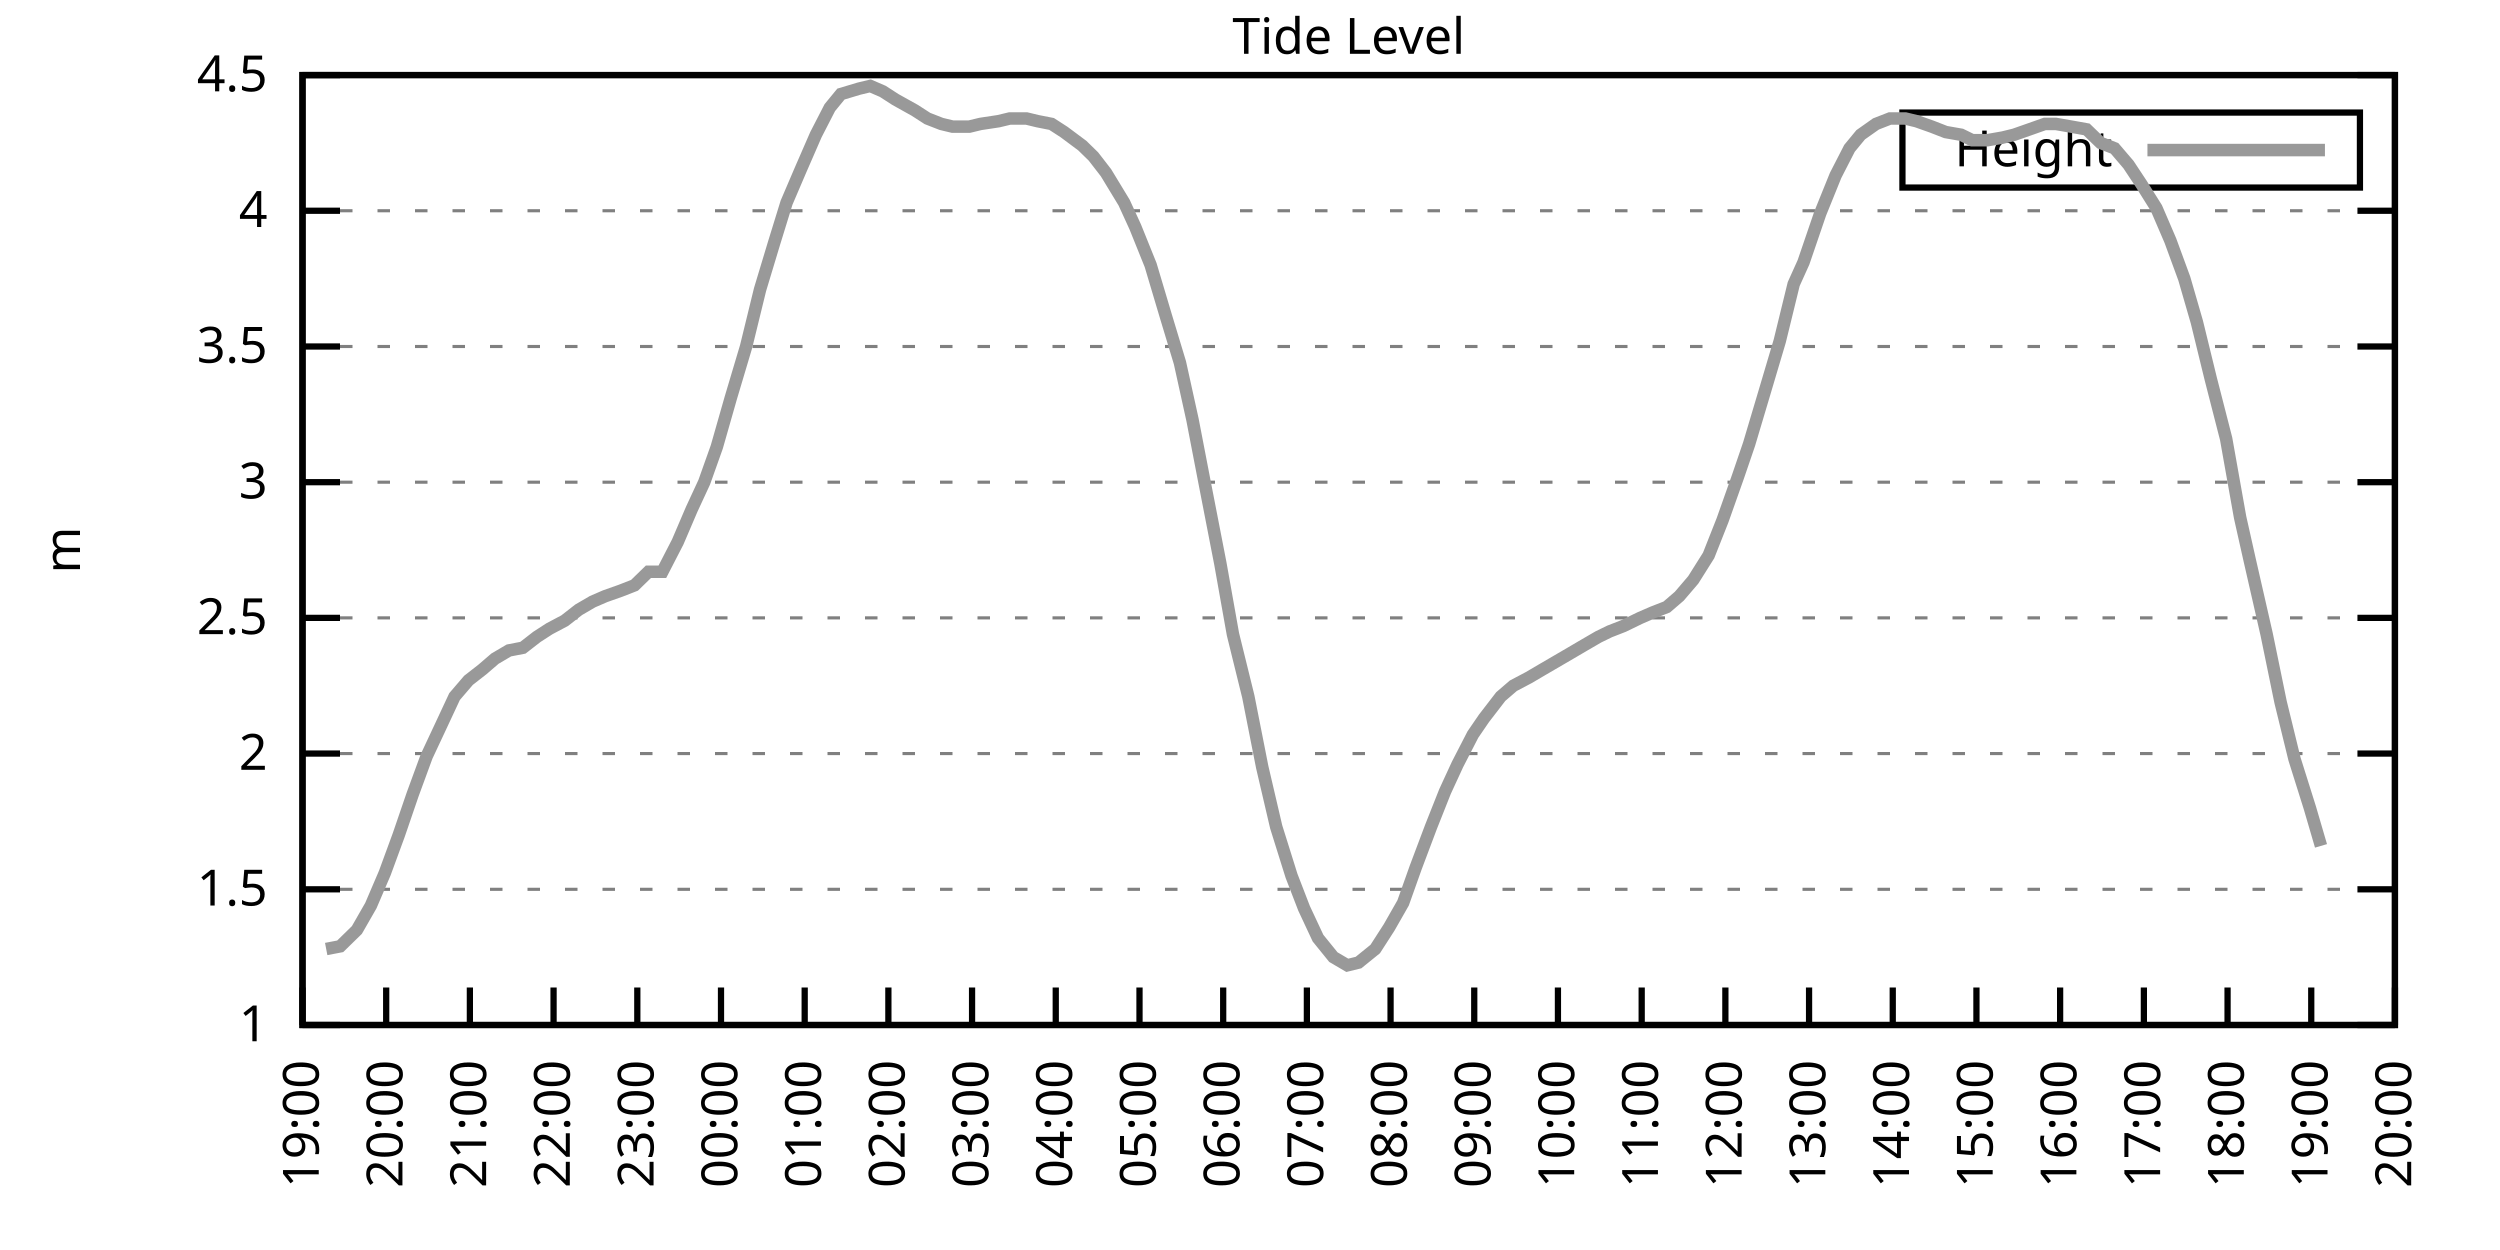
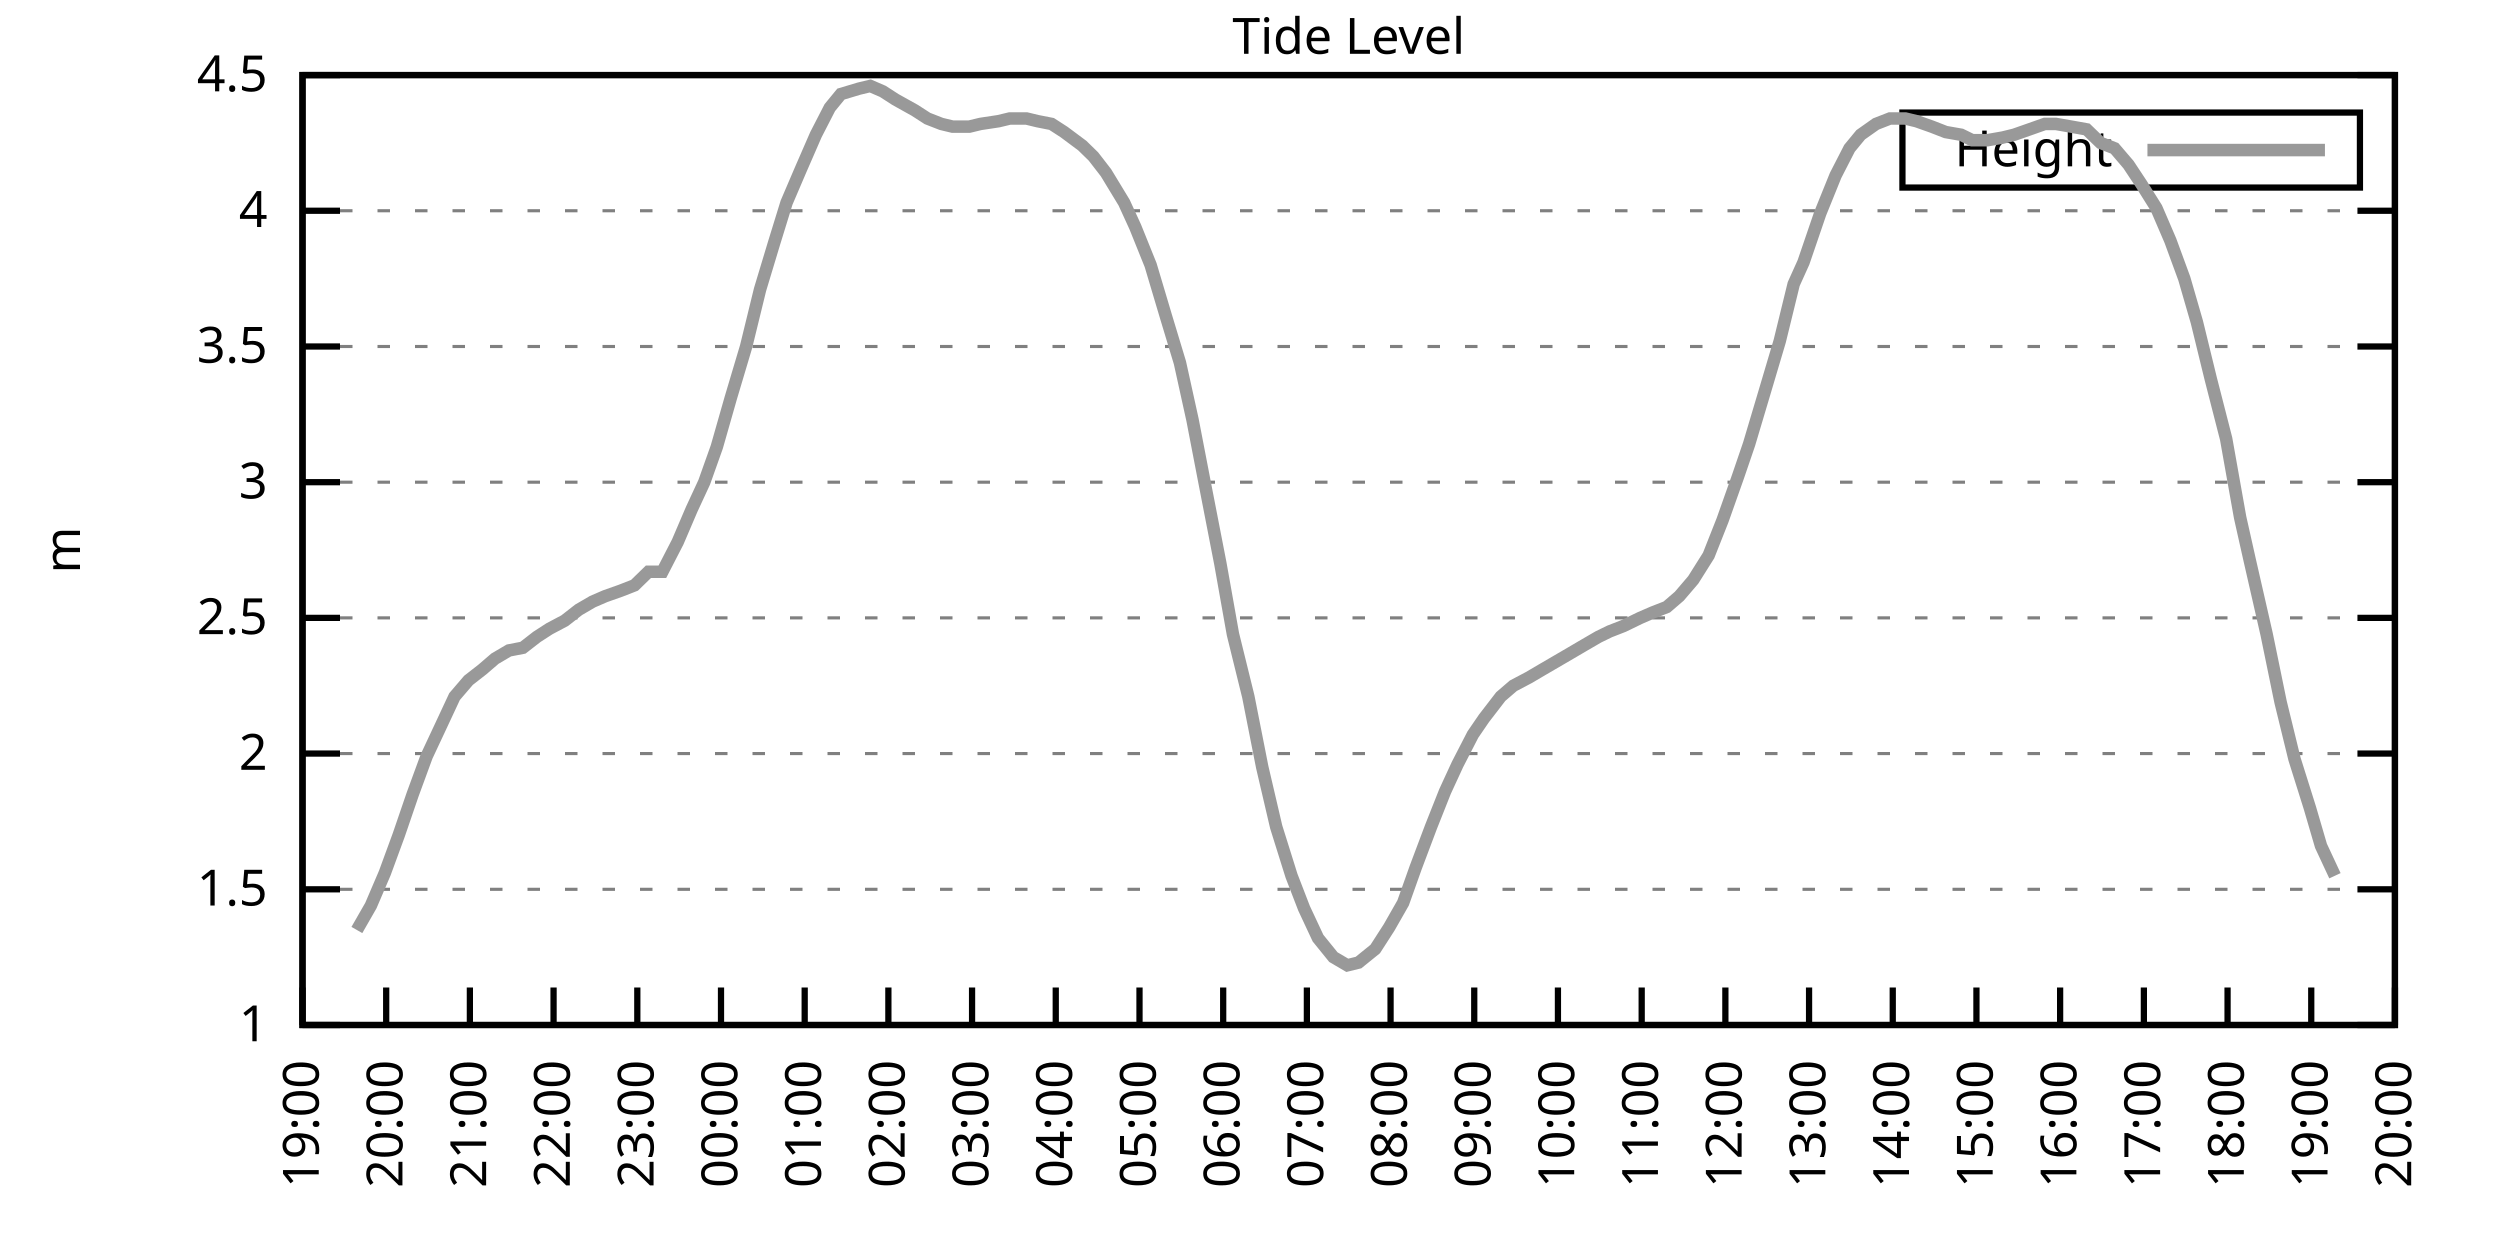
<svg xmlns="http://www.w3.org/2000/svg" xmlns:xlink="http://www.w3.org/1999/xlink" width="400" height="200" viewBox="0 0 400 200">
  <g id="gnuplot_canvas">
    <rect x="0" y="0" width="400" height="200" fill="none" />
    <defs>
      <circle id="gpDot" r="0.5" stroke-width="0.5" stroke="currentColor" />
      <path id="gpPt0" stroke-width="0.333" stroke="currentColor" d="M-1,0 h2 M0,-1 v2" />
      <path id="gpPt1" stroke-width="0.333" stroke="currentColor" d="M-1,-1 L1,1 M1,-1 L-1,1" />
      <path id="gpPt2" stroke-width="0.333" stroke="currentColor" d="M-1,0 L1,0 M0,-1 L0,1 M-1,-1 L1,1 M-1,1 L1,-1" />
      <rect id="gpPt3" stroke-width="0.333" stroke="currentColor" x="-1" y="-1" width="2" height="2" />
      <rect id="gpPt4" stroke-width="0.333" stroke="currentColor" fill="currentColor" x="-1" y="-1" width="2" height="2" />
      <circle id="gpPt5" stroke-width="0.333" stroke="currentColor" cx="0" cy="0" r="1" />
      <use xlink:href="#gpPt5" id="gpPt6" fill="currentColor" stroke="none" />
      <path id="gpPt7" stroke-width="0.333" stroke="currentColor" d="M0,-1.33 L-1.33,0.67 L1.33,0.67 z" />
      <use xlink:href="#gpPt7" id="gpPt8" fill="currentColor" stroke="none" />
      <use xlink:href="#gpPt7" id="gpPt9" stroke="currentColor" transform="rotate(180)" />
      <use xlink:href="#gpPt9" id="gpPt10" fill="currentColor" stroke="none" />
      <use xlink:href="#gpPt3" id="gpPt11" stroke="currentColor" transform="rotate(45)" />
      <use xlink:href="#gpPt11" id="gpPt12" fill="currentColor" stroke="none" />
      <path id="gpPt13" stroke-width="0.333" stroke="currentColor" d="M0,1.330 L1.265,0.411 L0.782,-1.067 L-0.782,-1.076 L-1.265,0.411 z" />
      <use xlink:href="#gpPt13" id="gpPt14" fill="currentColor" stroke="none" />
      <filter id="textbox" filterUnits="objectBoundingBox" x="0" y="0" height="1" width="1">
        <feFlood flood-color="white" flood-opacity="1" result="bgnd" />
        <feComposite in="SourceGraphic" in2="bgnd" operator="atop" />
      </filter>
      <filter id="greybox" filterUnits="objectBoundingBox" x="0" y="0" height="1" width="1">
        <feFlood flood-color="lightgrey" flood-opacity="1" result="grey" />
        <feComposite in="SourceGraphic" in2="grey" operator="atop" />
      </filter>
    </defs>
    <g fill="none" color="white" stroke="currentColor" stroke-width="1.00" stroke-linecap="butt" stroke-linejoin="miter">
</g>
    <g fill="none" color="black" stroke="currentColor" stroke-width="1.00" stroke-linecap="butt" stroke-linejoin="miter">
      <g stroke="none" shape-rendering="crispEdges">
        <polygon fill="rgb(255, 255, 255)" points="48.40,164.00 383.18,164.00 383.18,12.02 48.40,12.02 " />
      </g>
    </g>
    <g fill="none" color="black" stroke="currentColor" stroke-width="1.00" stroke-linecap="butt" stroke-linejoin="miter">
</g>
    <g fill="none" color="black" stroke="black" stroke-width="0.50" stroke-linecap="butt" stroke-linejoin="miter">
</g>
    <g fill="none" color="gray" stroke="currentColor" stroke-width="0.50" stroke-linecap="butt" stroke-linejoin="miter">
      <path stroke="gray" stroke-dasharray="2,4" class="gridline" d="M48.40,164.00 L383.19,164.00  " />
    </g>
    <g fill="none" color="gray" stroke="gray" stroke-width="1.00" stroke-linecap="butt" stroke-linejoin="miter">
</g>
    <g fill="none" color="black" stroke="currentColor" stroke-width="1.00" stroke-linecap="butt" stroke-linejoin="miter">
      <path stroke="black" d="M48.40,164.00 L54.40,164.00 M383.19,164.00 L377.19,164.00  " />
      <g transform="translate(42.80,166.60)" stroke="none" fill="black" font-family="Sans" font-size="8.00" text-anchor="end">
        <text>
          <tspan font-family="Sans"> 1</tspan>
        </text>
      </g>
    </g>
    <g fill="none" color="black" stroke="currentColor" stroke-width="1.00" stroke-linecap="butt" stroke-linejoin="miter">
</g>
    <g fill="none" color="black" stroke="black" stroke-width="0.50" stroke-linecap="butt" stroke-linejoin="miter">
</g>
    <g fill="none" color="gray" stroke="currentColor" stroke-width="0.50" stroke-linecap="butt" stroke-linejoin="miter">
      <path stroke="gray" stroke-dasharray="2,4" class="gridline" d="M48.40,142.29 L383.19,142.29  " />
    </g>
    <g fill="none" color="gray" stroke="gray" stroke-width="1.00" stroke-linecap="butt" stroke-linejoin="miter">
</g>
    <g fill="none" color="black" stroke="currentColor" stroke-width="1.00" stroke-linecap="butt" stroke-linejoin="miter">
      <path stroke="black" d="M48.40,142.29 L54.40,142.29 M383.19,142.29 L377.19,142.29  " />
      <g transform="translate(42.80,144.89)" stroke="none" fill="black" font-family="Sans" font-size="8.00" text-anchor="end">
        <text>
          <tspan font-family="Sans"> 1.5</tspan>
        </text>
      </g>
    </g>
    <g fill="none" color="black" stroke="currentColor" stroke-width="1.00" stroke-linecap="butt" stroke-linejoin="miter">
</g>
    <g fill="none" color="black" stroke="black" stroke-width="0.50" stroke-linecap="butt" stroke-linejoin="miter">
</g>
    <g fill="none" color="gray" stroke="currentColor" stroke-width="0.50" stroke-linecap="butt" stroke-linejoin="miter">
      <path stroke="gray" stroke-dasharray="2,4" class="gridline" d="M48.40,120.57 L383.19,120.57  " />
    </g>
    <g fill="none" color="gray" stroke="gray" stroke-width="1.00" stroke-linecap="butt" stroke-linejoin="miter">
</g>
    <g fill="none" color="black" stroke="currentColor" stroke-width="1.00" stroke-linecap="butt" stroke-linejoin="miter">
      <path stroke="black" d="M48.40,120.57 L54.40,120.57 M383.19,120.57 L377.19,120.57  " />
      <g transform="translate(42.80,123.17)" stroke="none" fill="black" font-family="Sans" font-size="8.00" text-anchor="end">
        <text>
          <tspan font-family="Sans"> 2</tspan>
        </text>
      </g>
    </g>
    <g fill="none" color="black" stroke="currentColor" stroke-width="1.00" stroke-linecap="butt" stroke-linejoin="miter">
</g>
    <g fill="none" color="black" stroke="black" stroke-width="0.50" stroke-linecap="butt" stroke-linejoin="miter">
</g>
    <g fill="none" color="gray" stroke="currentColor" stroke-width="0.50" stroke-linecap="butt" stroke-linejoin="miter">
      <path stroke="gray" stroke-dasharray="2,4" class="gridline" d="M48.40,98.86 L383.19,98.86  " />
    </g>
    <g fill="none" color="gray" stroke="gray" stroke-width="1.00" stroke-linecap="butt" stroke-linejoin="miter">
</g>
    <g fill="none" color="black" stroke="currentColor" stroke-width="1.00" stroke-linecap="butt" stroke-linejoin="miter">
      <path stroke="black" d="M48.40,98.86 L54.40,98.86 M383.19,98.86 L377.19,98.86  " />
      <g transform="translate(42.80,101.46)" stroke="none" fill="black" font-family="Sans" font-size="8.00" text-anchor="end">
        <text>
          <tspan font-family="Sans"> 2.5</tspan>
        </text>
      </g>
    </g>
    <g fill="none" color="black" stroke="currentColor" stroke-width="1.00" stroke-linecap="butt" stroke-linejoin="miter">
</g>
    <g fill="none" color="black" stroke="black" stroke-width="0.50" stroke-linecap="butt" stroke-linejoin="miter">
</g>
    <g fill="none" color="gray" stroke="currentColor" stroke-width="0.50" stroke-linecap="butt" stroke-linejoin="miter">
      <path stroke="gray" stroke-dasharray="2,4" class="gridline" d="M48.40,77.15 L383.19,77.15  " />
    </g>
    <g fill="none" color="gray" stroke="gray" stroke-width="1.00" stroke-linecap="butt" stroke-linejoin="miter">
</g>
    <g fill="none" color="black" stroke="currentColor" stroke-width="1.00" stroke-linecap="butt" stroke-linejoin="miter">
      <path stroke="black" d="M48.40,77.15 L54.40,77.15 M383.19,77.15 L377.19,77.15  " />
      <g transform="translate(42.80,79.75)" stroke="none" fill="black" font-family="Sans" font-size="8.00" text-anchor="end">
        <text>
          <tspan font-family="Sans"> 3</tspan>
        </text>
      </g>
    </g>
    <g fill="none" color="black" stroke="currentColor" stroke-width="1.00" stroke-linecap="butt" stroke-linejoin="miter">
</g>
    <g fill="none" color="black" stroke="black" stroke-width="0.50" stroke-linecap="butt" stroke-linejoin="miter">
</g>
    <g fill="none" color="gray" stroke="currentColor" stroke-width="0.50" stroke-linecap="butt" stroke-linejoin="miter">
      <path stroke="gray" stroke-dasharray="2,4" class="gridline" d="M48.40,55.44 L383.19,55.44  " />
    </g>
    <g fill="none" color="gray" stroke="gray" stroke-width="1.00" stroke-linecap="butt" stroke-linejoin="miter">
</g>
    <g fill="none" color="black" stroke="currentColor" stroke-width="1.00" stroke-linecap="butt" stroke-linejoin="miter">
      <path stroke="black" d="M48.40,55.44 L54.40,55.44 M383.19,55.44 L377.19,55.44  " />
      <g transform="translate(42.80,58.04)" stroke="none" fill="black" font-family="Sans" font-size="8.00" text-anchor="end">
        <text>
          <tspan font-family="Sans"> 3.5</tspan>
        </text>
      </g>
    </g>
    <g fill="none" color="black" stroke="currentColor" stroke-width="1.00" stroke-linecap="butt" stroke-linejoin="miter">
</g>
    <g fill="none" color="black" stroke="black" stroke-width="0.50" stroke-linecap="butt" stroke-linejoin="miter">
</g>
    <g fill="none" color="gray" stroke="currentColor" stroke-width="0.50" stroke-linecap="butt" stroke-linejoin="miter">
      <path stroke="gray" stroke-dasharray="2,4" class="gridline" d="M48.40,33.72 L383.19,33.72  " />
    </g>
    <g fill="none" color="gray" stroke="gray" stroke-width="1.00" stroke-linecap="butt" stroke-linejoin="miter">
</g>
    <g fill="none" color="black" stroke="currentColor" stroke-width="1.00" stroke-linecap="butt" stroke-linejoin="miter">
      <path stroke="black" d="M48.40,33.72 L54.40,33.72 M383.19,33.72 L377.19,33.72  " />
      <g transform="translate(42.80,36.32)" stroke="none" fill="black" font-family="Sans" font-size="8.00" text-anchor="end">
        <text>
          <tspan font-family="Sans"> 4</tspan>
        </text>
      </g>
    </g>
    <g fill="none" color="black" stroke="currentColor" stroke-width="1.00" stroke-linecap="butt" stroke-linejoin="miter">
</g>
    <g fill="none" color="black" stroke="black" stroke-width="0.50" stroke-linecap="butt" stroke-linejoin="miter">
</g>
    <g fill="none" color="gray" stroke="currentColor" stroke-width="0.50" stroke-linecap="butt" stroke-linejoin="miter">
      <path stroke="gray" stroke-dasharray="2,4" class="gridline" d="M48.40,12.01 L383.19,12.01  " />
    </g>
    <g fill="none" color="gray" stroke="gray" stroke-width="1.00" stroke-linecap="butt" stroke-linejoin="miter">
</g>
    <g fill="none" color="black" stroke="currentColor" stroke-width="1.00" stroke-linecap="butt" stroke-linejoin="miter">
      <path stroke="black" d="M48.40,12.01 L54.40,12.01 M383.19,12.01 L377.19,12.01  " />
      <g transform="translate(42.80,14.61)" stroke="none" fill="black" font-family="Sans" font-size="8.00" text-anchor="end">
        <text>
          <tspan font-family="Sans"> 4.5</tspan>
        </text>
      </g>
    </g>
    <g fill="none" color="black" stroke="currentColor" stroke-width="1.00" stroke-linecap="butt" stroke-linejoin="miter">
      <path stroke="black" d="M48.40,164.00 L48.40,158.00  " />
      <g transform="translate(51.00,169.60) rotate(270.00)" stroke="none" fill="black" font-family="Sans" font-size="8.00" text-anchor="end">
        <text>
          <tspan font-family="Sans">19:00</tspan>
        </text>
      </g>
    </g>
    <g fill="none" color="black" stroke="currentColor" stroke-width="1.00" stroke-linecap="butt" stroke-linejoin="miter">
      <path stroke="black" d="M61.79,164.00 L61.79,158.00  " />
      <g transform="translate(64.39,169.60) rotate(270.00)" stroke="none" fill="black" font-family="Sans" font-size="8.00" text-anchor="end">
        <text>
          <tspan font-family="Sans">20:00</tspan>
        </text>
      </g>
    </g>
    <g fill="none" color="black" stroke="currentColor" stroke-width="1.00" stroke-linecap="butt" stroke-linejoin="miter">
      <path stroke="black" d="M75.18,164.00 L75.18,158.00  " />
      <g transform="translate(77.78,169.60) rotate(270.00)" stroke="none" fill="black" font-family="Sans" font-size="8.00" text-anchor="end">
        <text>
          <tspan font-family="Sans">21:00</tspan>
        </text>
      </g>
    </g>
    <g fill="none" color="black" stroke="currentColor" stroke-width="1.00" stroke-linecap="butt" stroke-linejoin="miter">
      <path stroke="black" d="M88.57,164.00 L88.57,158.00  " />
      <g transform="translate(91.17,169.60) rotate(270.00)" stroke="none" fill="black" font-family="Sans" font-size="8.00" text-anchor="end">
        <text>
          <tspan font-family="Sans">22:00</tspan>
        </text>
      </g>
    </g>
    <g fill="none" color="black" stroke="currentColor" stroke-width="1.00" stroke-linecap="butt" stroke-linejoin="miter">
      <path stroke="black" d="M101.97,164.00 L101.97,158.00  " />
      <g transform="translate(104.57,169.60) rotate(270.00)" stroke="none" fill="black" font-family="Sans" font-size="8.00" text-anchor="end">
        <text>
          <tspan font-family="Sans">23:00</tspan>
        </text>
      </g>
    </g>
    <g fill="none" color="black" stroke="currentColor" stroke-width="1.00" stroke-linecap="butt" stroke-linejoin="miter">
      <path stroke="black" d="M115.36,164.00 L115.36,158.00  " />
      <g transform="translate(117.96,169.60) rotate(270.00)" stroke="none" fill="black" font-family="Sans" font-size="8.00" text-anchor="end">
        <text>
          <tspan font-family="Sans">00:00</tspan>
        </text>
      </g>
    </g>
    <g fill="none" color="black" stroke="currentColor" stroke-width="1.00" stroke-linecap="butt" stroke-linejoin="miter">
      <path stroke="black" d="M128.75,164.00 L128.75,158.00  " />
      <g transform="translate(131.35,169.60) rotate(270.00)" stroke="none" fill="black" font-family="Sans" font-size="8.00" text-anchor="end">
        <text>
          <tspan font-family="Sans">01:00</tspan>
        </text>
      </g>
    </g>
    <g fill="none" color="black" stroke="currentColor" stroke-width="1.00" stroke-linecap="butt" stroke-linejoin="miter">
      <path stroke="black" d="M142.14,164.00 L142.14,158.00  " />
      <g transform="translate(144.74,169.60) rotate(270.00)" stroke="none" fill="black" font-family="Sans" font-size="8.00" text-anchor="end">
        <text>
          <tspan font-family="Sans">02:00</tspan>
        </text>
      </g>
    </g>
    <g fill="none" color="black" stroke="currentColor" stroke-width="1.00" stroke-linecap="butt" stroke-linejoin="miter">
      <path stroke="black" d="M155.53,164.00 L155.53,158.00  " />
      <g transform="translate(158.13,169.60) rotate(270.00)" stroke="none" fill="black" font-family="Sans" font-size="8.00" text-anchor="end">
        <text>
          <tspan font-family="Sans">03:00</tspan>
        </text>
      </g>
    </g>
    <g fill="none" color="black" stroke="currentColor" stroke-width="1.00" stroke-linecap="butt" stroke-linejoin="miter">
      <path stroke="black" d="M168.92,164.00 L168.92,158.00  " />
      <g transform="translate(171.52,169.60) rotate(270.00)" stroke="none" fill="black" font-family="Sans" font-size="8.00" text-anchor="end">
        <text>
          <tspan font-family="Sans">04:00</tspan>
        </text>
      </g>
    </g>
    <g fill="none" color="black" stroke="currentColor" stroke-width="1.00" stroke-linecap="butt" stroke-linejoin="miter">
      <path stroke="black" d="M182.32,164.00 L182.32,158.00  " />
      <g transform="translate(184.92,169.60) rotate(270.00)" stroke="none" fill="black" font-family="Sans" font-size="8.00" text-anchor="end">
        <text>
          <tspan font-family="Sans">05:00</tspan>
        </text>
      </g>
    </g>
    <g fill="none" color="black" stroke="currentColor" stroke-width="1.00" stroke-linecap="butt" stroke-linejoin="miter">
      <path stroke="black" d="M195.71,164.00 L195.71,158.00  " />
      <g transform="translate(198.31,169.60) rotate(270.00)" stroke="none" fill="black" font-family="Sans" font-size="8.00" text-anchor="end">
        <text>
          <tspan font-family="Sans">06:00</tspan>
        </text>
      </g>
    </g>
    <g fill="none" color="black" stroke="currentColor" stroke-width="1.00" stroke-linecap="butt" stroke-linejoin="miter">
      <path stroke="black" d="M209.10,164.00 L209.10,158.00  " />
      <g transform="translate(211.70,169.60) rotate(270.00)" stroke="none" fill="black" font-family="Sans" font-size="8.00" text-anchor="end">
        <text>
          <tspan font-family="Sans">07:00</tspan>
        </text>
      </g>
    </g>
    <g fill="none" color="black" stroke="currentColor" stroke-width="1.00" stroke-linecap="butt" stroke-linejoin="miter">
      <path stroke="black" d="M222.49,164.00 L222.49,158.00  " />
      <g transform="translate(225.09,169.60) rotate(270.00)" stroke="none" fill="black" font-family="Sans" font-size="8.00" text-anchor="end">
        <text>
          <tspan font-family="Sans">08:00</tspan>
        </text>
      </g>
    </g>
    <g fill="none" color="black" stroke="currentColor" stroke-width="1.00" stroke-linecap="butt" stroke-linejoin="miter">
      <path stroke="black" d="M235.88,164.00 L235.88,158.00  " />
      <g transform="translate(238.48,169.60) rotate(270.00)" stroke="none" fill="black" font-family="Sans" font-size="8.00" text-anchor="end">
        <text>
          <tspan font-family="Sans">09:00</tspan>
        </text>
      </g>
    </g>
    <g fill="none" color="black" stroke="currentColor" stroke-width="1.00" stroke-linecap="butt" stroke-linejoin="miter">
      <path stroke="black" d="M249.27,164.00 L249.27,158.00  " />
      <g transform="translate(251.87,169.60) rotate(270.00)" stroke="none" fill="black" font-family="Sans" font-size="8.00" text-anchor="end">
        <text>
          <tspan font-family="Sans">10:00</tspan>
        </text>
      </g>
    </g>
    <g fill="none" color="black" stroke="currentColor" stroke-width="1.00" stroke-linecap="butt" stroke-linejoin="miter">
      <path stroke="black" d="M262.67,164.00 L262.67,158.00  " />
      <g transform="translate(265.27,169.60) rotate(270.00)" stroke="none" fill="black" font-family="Sans" font-size="8.00" text-anchor="end">
        <text>
          <tspan font-family="Sans">11:00</tspan>
        </text>
      </g>
    </g>
    <g fill="none" color="black" stroke="currentColor" stroke-width="1.00" stroke-linecap="butt" stroke-linejoin="miter">
      <path stroke="black" d="M276.06,164.00 L276.06,158.00  " />
      <g transform="translate(278.66,169.60) rotate(270.00)" stroke="none" fill="black" font-family="Sans" font-size="8.00" text-anchor="end">
        <text>
          <tspan font-family="Sans">12:00</tspan>
        </text>
      </g>
    </g>
    <g fill="none" color="black" stroke="currentColor" stroke-width="1.00" stroke-linecap="butt" stroke-linejoin="miter">
      <path stroke="black" d="M289.45,164.00 L289.45,158.00  " />
      <g transform="translate(292.05,169.60) rotate(270.00)" stroke="none" fill="black" font-family="Sans" font-size="8.00" text-anchor="end">
        <text>
          <tspan font-family="Sans">13:00</tspan>
        </text>
      </g>
    </g>
    <g fill="none" color="black" stroke="currentColor" stroke-width="1.00" stroke-linecap="butt" stroke-linejoin="miter">
      <path stroke="black" d="M302.84,164.00 L302.84,158.00  " />
      <g transform="translate(305.44,169.60) rotate(270.00)" stroke="none" fill="black" font-family="Sans" font-size="8.00" text-anchor="end">
        <text>
          <tspan font-family="Sans">14:00</tspan>
        </text>
      </g>
    </g>
    <g fill="none" color="black" stroke="currentColor" stroke-width="1.00" stroke-linecap="butt" stroke-linejoin="miter">
      <path stroke="black" d="M316.23,164.00 L316.23,158.00  " />
      <g transform="translate(318.83,169.60) rotate(270.00)" stroke="none" fill="black" font-family="Sans" font-size="8.00" text-anchor="end">
        <text>
          <tspan font-family="Sans">15:00</tspan>
        </text>
      </g>
    </g>
    <g fill="none" color="black" stroke="currentColor" stroke-width="1.00" stroke-linecap="butt" stroke-linejoin="miter">
      <path stroke="black" d="M329.62,164.00 L329.62,158.00  " />
      <g transform="translate(332.22,169.60) rotate(270.00)" stroke="none" fill="black" font-family="Sans" font-size="8.00" text-anchor="end">
        <text>
          <tspan font-family="Sans">16:00</tspan>
        </text>
      </g>
    </g>
    <g fill="none" color="black" stroke="currentColor" stroke-width="1.00" stroke-linecap="butt" stroke-linejoin="miter">
      <path stroke="black" d="M343.02,164.00 L343.02,158.00  " />
      <g transform="translate(345.62,169.60) rotate(270.00)" stroke="none" fill="black" font-family="Sans" font-size="8.00" text-anchor="end">
        <text>
          <tspan font-family="Sans">17:00</tspan>
        </text>
      </g>
    </g>
    <g fill="none" color="black" stroke="currentColor" stroke-width="1.00" stroke-linecap="butt" stroke-linejoin="miter">
      <path stroke="black" d="M356.41,164.00 L356.41,158.00  " />
      <g transform="translate(359.01,169.60) rotate(270.00)" stroke="none" fill="black" font-family="Sans" font-size="8.00" text-anchor="end">
        <text>
          <tspan font-family="Sans">18:00</tspan>
        </text>
      </g>
    </g>
    <g fill="none" color="black" stroke="currentColor" stroke-width="1.00" stroke-linecap="butt" stroke-linejoin="miter">
      <path stroke="black" d="M369.80,164.00 L369.80,158.00  " />
      <g transform="translate(372.40,169.60) rotate(270.00)" stroke="none" fill="black" font-family="Sans" font-size="8.00" text-anchor="end">
        <text>
          <tspan font-family="Sans">19:00</tspan>
        </text>
      </g>
    </g>
    <g fill="none" color="black" stroke="currentColor" stroke-width="1.00" stroke-linecap="butt" stroke-linejoin="miter">
      <path stroke="black" d="M383.19,164.00 L383.19,158.00  " />
      <g transform="translate(385.79,169.60) rotate(270.00)" stroke="none" fill="black" font-family="Sans" font-size="8.00" text-anchor="end">
        <text>
          <tspan font-family="Sans">20:00</tspan>
        </text>
      </g>
    </g>
    <g fill="none" color="black" stroke="currentColor" stroke-width="1.00" stroke-linecap="butt" stroke-linejoin="miter">
</g>
    <g fill="none" color="black" stroke="currentColor" stroke-width="1.00" stroke-linecap="butt" stroke-linejoin="miter">
      <path stroke="black" d="M48.40,12.01 L48.40,164.00 L383.19,164.00 L383.19,12.01 L48.40,12.01 Z  " />
    </g>
    <g fill="none" color="black" stroke="currentColor" stroke-width="1.00" stroke-linecap="butt" stroke-linejoin="miter">
</g>
    <g fill="none" color="black" stroke="currentColor" stroke-width="1.00" stroke-linecap="butt" stroke-linejoin="miter">
      <path stroke="black" d="M304.39,30.01 L304.39,18.01 L377.59,18.01 L377.59,30.01 L304.39,30.01 Z  " />
    </g>
    <g id="Tide_level_plot_1">
      <g fill="none" color="white" stroke="black" stroke-width="2.00" stroke-linecap="butt" stroke-linejoin="miter">
</g>
      <g fill="none" color="black" stroke="currentColor" stroke-width="2.00" stroke-linecap="butt" stroke-linejoin="miter">
        <g transform="translate(337.99,26.61)" stroke="none" fill="black" font-family="Sans" font-size="8.00" text-anchor="end">
          <text>
            <tspan font-family="Sans">Height</tspan>
          </text>
        </g>
      </g>
      <g fill="none" color="black" stroke="currentColor" stroke-width="2.00" stroke-linecap="butt" stroke-linejoin="miter">
-         <path stroke="rgb(153, 153, 153)" d="M343.59,24.01 L371.99,24.01 M52.19,151.84 L54.43,151.41 L57.10,148.80 L59.34,144.89 L61.57,139.68 L63.80,133.60   L66.03,127.09 L68.26,121.01 L70.50,116.23 L72.73,111.45 L74.96,108.85 L77.19,107.11 L79.20,105.38 L81.43,104.07   L83.66,103.64 L85.90,101.90 L87.91,100.60 L90.36,99.30 L92.59,97.56 L94.82,96.26 L96.83,95.39 L99.29,94.52   L101.52,93.65 L103.75,91.48 L105.98,91.48 L108.44,86.70 L110.67,81.49 L112.68,77.15 L114.69,71.50 L116.92,63.69   L119.38,55.44 L121.61,46.32 L123.84,38.93 L125.85,32.42 L128.08,27.21 L130.54,21.56 L132.77,17.22 L134.55,15.05   L137.45,14.18 L139.24,13.75 L141.25,14.62 L143.26,15.92 L146.38,17.66 L148.39,18.96 L150.62,19.83 L152.41,20.26   L155.09,20.26 L156.87,19.83 L159.77,19.39 L161.56,18.96 L164.24,18.96 L166.02,19.39 L168.25,19.83 L170.26,21.13   L173.17,23.30 L174.95,25.04 L176.96,27.64 L179.86,32.42 L181.65,36.33 L184.10,42.41 L186.56,50.66 L188.79,58.04   L190.80,67.16 L192.81,77.58 L195.26,90.18 L197.27,101.47 L199.73,111.45 L201.96,122.75 L204.19,132.30 L206.64,140.12   L208.65,145.33 L210.88,150.10 L213.34,153.14 L215.57,154.45 L217.36,154.01 L220.04,151.84 L222.27,148.37 L224.50,144.46   L226.51,138.81 L228.96,132.30 L231.20,126.65 L233.20,122.31 L235.66,117.53 L237.44,114.93 L240.12,111.45 L242.13,109.72   L244.59,108.42 L246.82,107.11 L249.05,105.81 L251.28,104.51 L253.51,103.20 L255.75,101.90 L257.53,101.03 L259.76,100.16   L262.44,98.86 L264.45,97.99 L266.68,97.12 L268.69,95.39 L270.92,92.78 L273.38,88.87 L275.61,83.23 L278.07,76.28   L279.85,71.07 L282.31,62.82 L284.76,54.57 L286.99,45.45 L288.56,41.97 L291.23,34.16 L293.69,28.08 L295.92,23.73   L297.71,21.56 L300.16,19.83 L302.39,18.96 L304.85,18.96 L306.63,19.39 L309.09,20.26 L311.32,21.13 L313.78,21.56   L315.56,22.43 L318.02,22.43 L320.47,22.00 L322.26,21.56 L324.71,20.70 L327.17,19.83 L328.95,19.83 L331.41,20.26   L333.86,20.70 L336.10,22.87 L338.33,23.73 L340.56,26.34 L342.57,29.38 L345.02,33.29 L347.26,38.50 L349.49,44.58   L351.50,51.53 L353.73,60.65 L356.18,70.20 L358.42,82.79 L359.98,89.74 L362.66,101.47 L364.89,112.32 L367.12,121.44   L369.58,129.26 L371.36,135.34  " />
+         <path stroke="rgb(153, 153, 153)" d="M343.59,24.01 L371.99,24.01 M57.10,148.80 L59.34,144.89 L61.57,139.68 L63.80,133.60 L66.03,127.09 L68.26,121.01   L70.50,116.23 L72.73,111.45 L74.96,108.85 L77.19,107.11 L79.20,105.38 L81.43,104.07 L83.66,103.64 L85.90,101.90   L87.91,100.60 L90.36,99.30 L92.59,97.56 L94.82,96.26 L96.83,95.39 L99.29,94.52 L101.52,93.65 L103.75,91.48   L105.98,91.48 L108.44,86.70 L110.67,81.49 L112.68,77.15 L114.69,71.50 L116.92,63.69 L119.38,55.44 L121.61,46.32   L123.84,38.93 L125.85,32.42 L128.08,27.21 L130.54,21.56 L132.77,17.22 L134.55,15.05 L137.45,14.18 L139.24,13.75   L141.25,14.62 L143.26,15.92 L146.38,17.66 L148.39,18.96 L150.62,19.83 L152.41,20.26 L155.09,20.26 L156.87,19.83   L159.77,19.39 L161.56,18.96 L164.24,18.96 L166.02,19.39 L168.25,19.83 L170.26,21.13 L173.17,23.30 L174.95,25.04   L176.96,27.64 L179.86,32.42 L181.65,36.33 L184.10,42.41 L186.56,50.66 L188.79,58.04 L190.80,67.16 L192.81,77.58   L195.26,90.18 L197.27,101.47 L199.73,111.45 L201.96,122.75 L204.19,132.30 L206.64,140.12 L208.65,145.33 L210.88,150.10   L213.34,153.14 L215.57,154.45 L217.36,154.01 L220.04,151.84 L222.27,148.37 L224.50,144.46 L226.51,138.81 L228.96,132.30   L231.20,126.65 L233.20,122.31 L235.66,117.53 L237.44,114.93 L240.12,111.45 L242.13,109.72 L244.59,108.42 L246.82,107.11   L249.05,105.81 L251.28,104.51 L253.51,103.20 L255.75,101.90 L257.53,101.03 L259.76,100.16 L262.44,98.86 L264.45,97.99   L266.68,97.12 L268.69,95.39 L270.92,92.78 L273.38,88.87 L275.61,83.23 L278.07,76.28 L279.85,71.07 L282.31,62.82   L284.76,54.57 L286.99,45.45 L288.56,41.97 L291.23,34.16 L293.69,28.08 L295.92,23.73 L297.71,21.56 L300.16,19.83   L302.39,18.96 L304.85,18.96 L306.63,19.39 L309.09,20.26 L311.32,21.13 L313.78,21.56 L315.56,22.43 L318.02,22.43   L320.47,22.00 L322.26,21.56 L324.71,20.70 L327.17,19.83 L328.95,19.83 L331.41,20.26 L333.86,20.70 L336.10,22.87   L338.33,23.73 L340.56,26.34 L342.57,29.38 L345.02,33.29 L347.26,38.50 L349.49,44.58 L351.50,51.53 L353.73,60.65   L356.18,70.20 L358.42,82.79 L359.98,89.74 L362.66,101.47 L364.89,112.32 L367.12,121.44 L369.58,129.26 L371.36,135.34   L373.59,140.12  " />
      </g>
    </g>
    <g fill="none" color="black" stroke="currentColor" stroke-width="2.00" stroke-linecap="butt" stroke-linejoin="miter">
</g>
    <g fill="none" color="black" stroke="black" stroke-width="1.00" stroke-linecap="butt" stroke-linejoin="miter">
</g>
    <g fill="none" color="black" stroke="currentColor" stroke-width="1.00" stroke-linecap="butt" stroke-linejoin="miter">
      <path stroke="black" d="M48.40,12.01 L48.40,164.00 L383.19,164.00 L383.19,12.01 L48.40,12.01 Z  " />
      <g transform="translate(12.80,88.01) rotate(270.00)" stroke="none" fill="black" font-family="Sans" font-size="8.00" text-anchor="middle">
        <text>
          <tspan font-family="Sans">m</tspan>
        </text>
      </g>
    </g>
    <g fill="none" color="black" stroke="currentColor" stroke-width="1.00" stroke-linecap="butt" stroke-linejoin="miter">
</g>
    <g fill="none" color="black" stroke="currentColor" stroke-width="1.00" stroke-linecap="butt" stroke-linejoin="miter">
      <g transform="translate(215.79,8.61)" stroke="none" fill="black" font-family="Sans" font-size="8.00" text-anchor="middle">
        <text>
          <tspan font-family="Sans">Tide Level</tspan>
        </text>
      </g>
    </g>
    <g fill="none" color="black" stroke="currentColor" stroke-width="1.00" stroke-linecap="butt" stroke-linejoin="miter">
</g>
  </g>
</svg>
